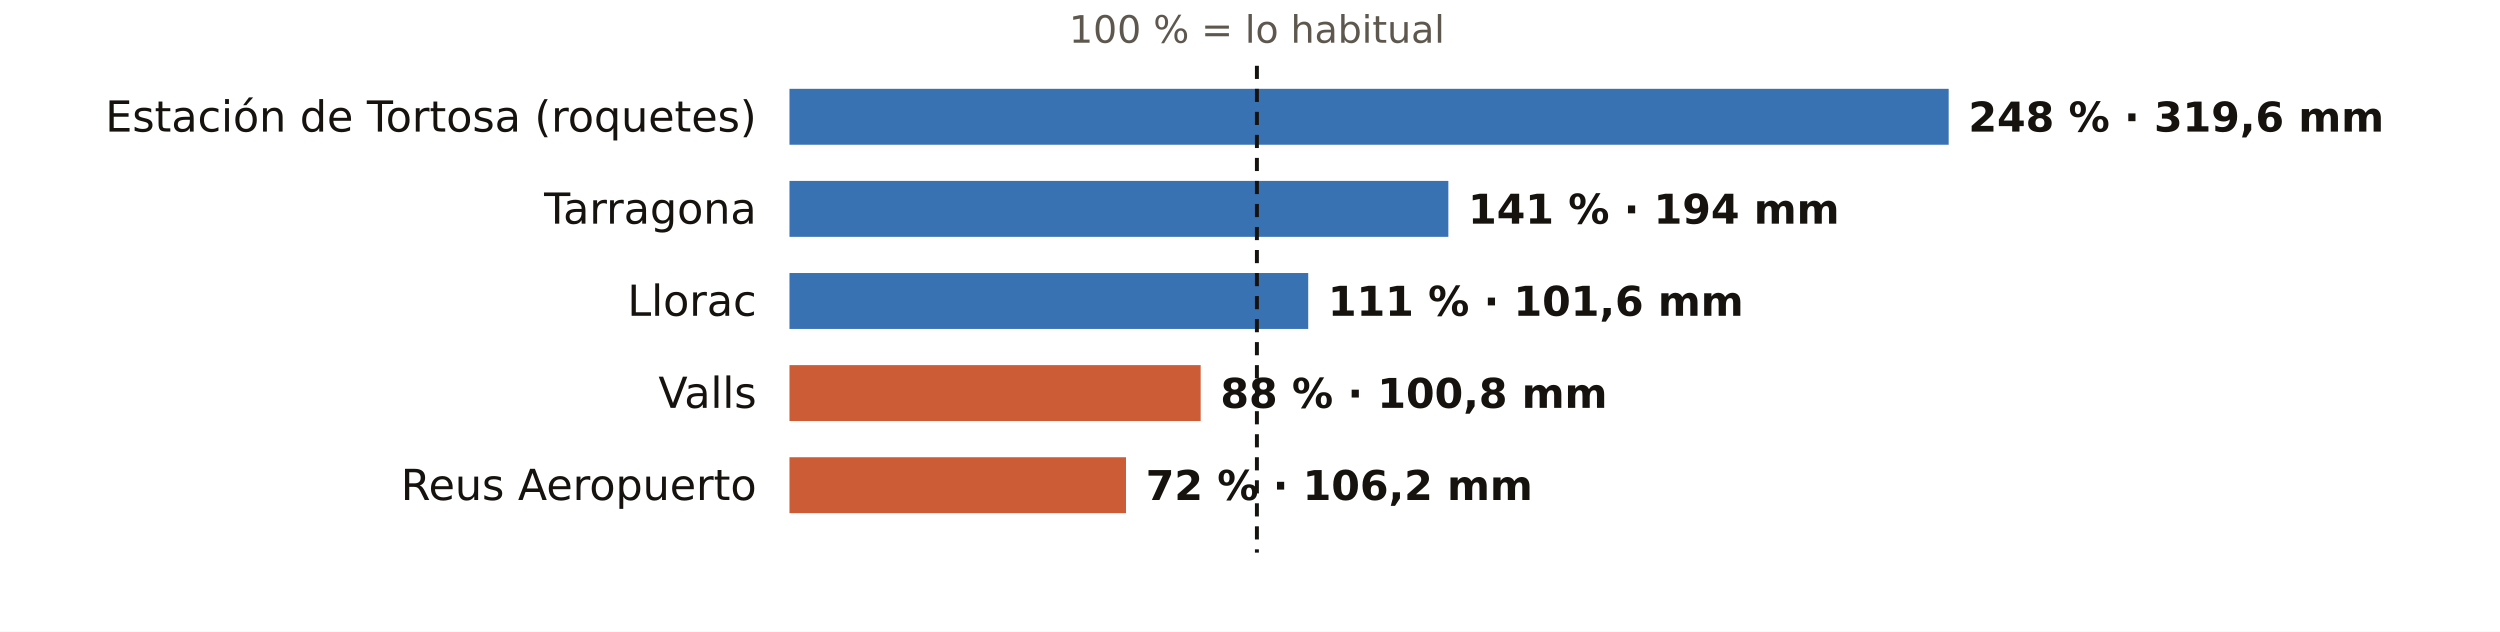
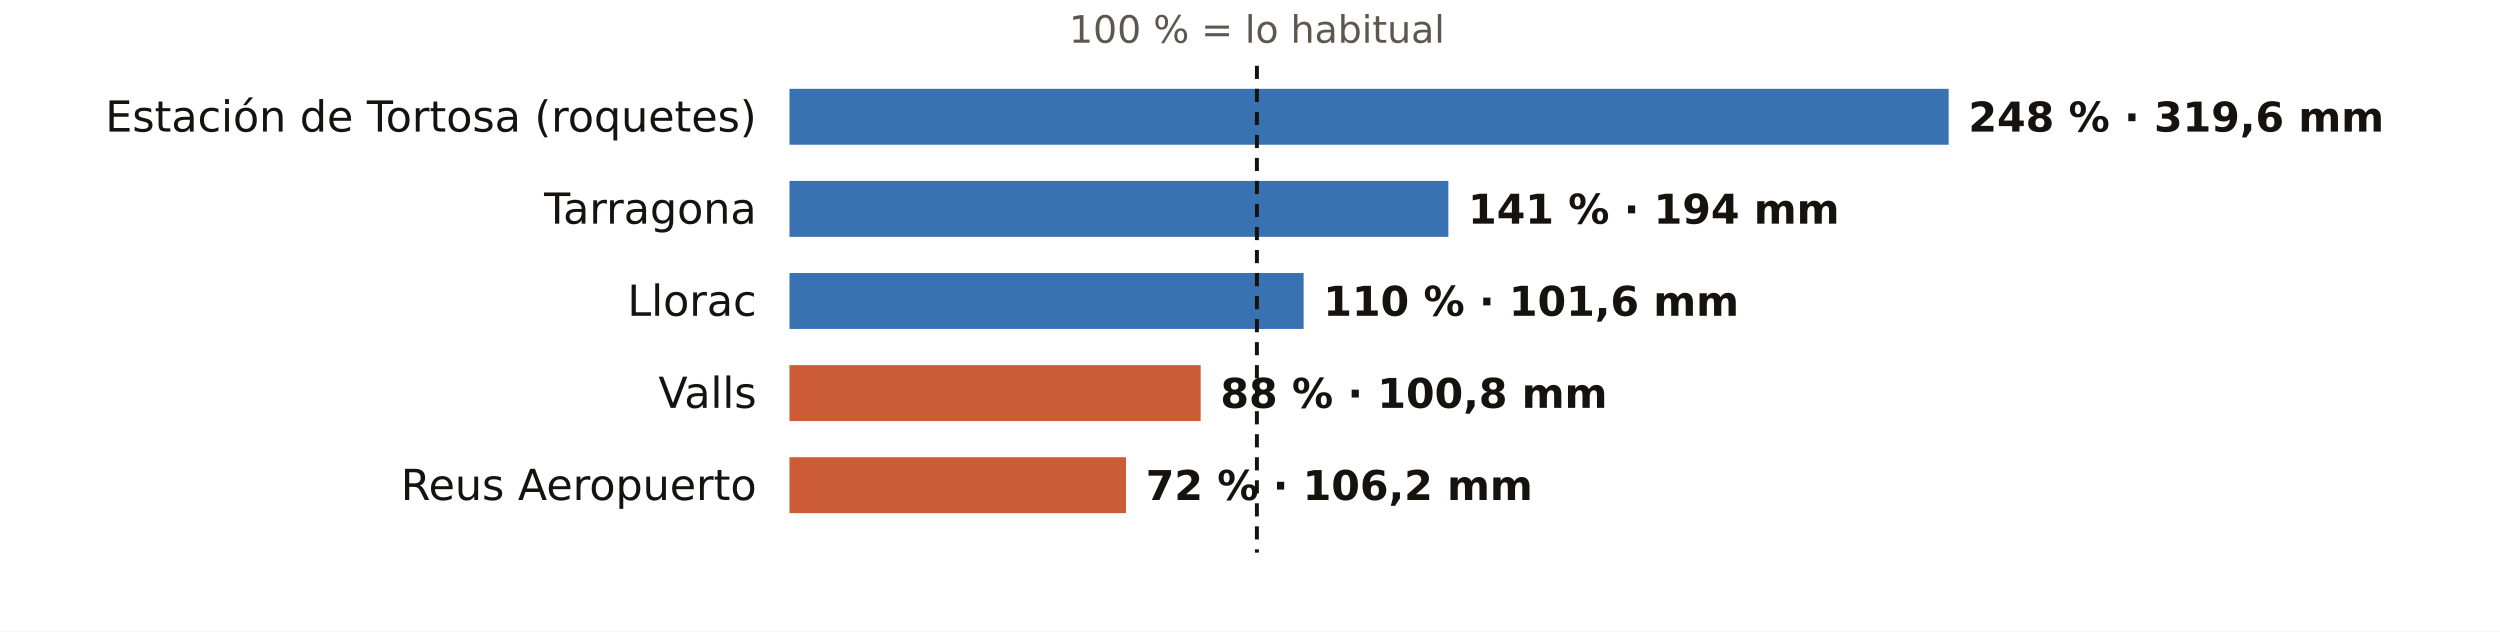
<svg xmlns="http://www.w3.org/2000/svg" viewBox="0 0 760 192" width="760" height="192" role="img" aria-label="El otoño en los pluviómetros de AEMET de Tarragona: % de lo habitual">
  <rect width="760" height="192" fill="#FFFFFF" />
  <text x="382.1" y="13.0" font-size="11.5" fill="#5E574E" text-anchor="middle" font-weight="400" font-family="Public Sans, DejaVu Sans, Arial, sans-serif">100 % = lo habitual</text>
  <text x="230.0" y="40.0" font-size="13" fill="#16130F" text-anchor="end" font-weight="500" font-family="Public Sans, DejaVu Sans, Arial, sans-serif">Estación de Tortosa (roquetes)</text>
  <rect x="240" y="27" width="352.4" height="17" fill="#1F5FA8" opacity="0.88" />
  <text x="598.4" y="40.0" font-size="12.5" fill="#16130F" text-anchor="start" font-weight="600" font-family="Public Sans, DejaVu Sans, Arial, sans-serif">248 % · 319,6 mm</text>
  <text x="230.0" y="68.0" font-size="13" fill="#16130F" text-anchor="end" font-weight="500" font-family="Public Sans, DejaVu Sans, Arial, sans-serif">Tarragona</text>
  <rect x="240" y="55" width="200.3" height="17" fill="#1F5FA8" opacity="0.88" />
  <text x="446.3" y="68.0" font-size="12.5" fill="#16130F" text-anchor="start" font-weight="600" font-family="Public Sans, DejaVu Sans, Arial, sans-serif">141 % · 194 mm</text>
  <text x="230.0" y="96.0" font-size="13" fill="#16130F" text-anchor="end" font-weight="500" font-family="Public Sans, DejaVu Sans, Arial, sans-serif">Llorac</text>
-   <rect x="240" y="83" width="157.7" height="17" fill="#1F5FA8" opacity="0.88" />
-   <text x="403.7" y="96.0" font-size="12.5" fill="#16130F" text-anchor="start" font-weight="600" font-family="Public Sans, DejaVu Sans, Arial, sans-serif">111 % · 101,6 mm</text>
+   <rect x="240" y="83" width="156.3" height="17" fill="#1F5FA8" opacity="0.88" />
+   <text x="402.3" y="96.0" font-size="12.5" fill="#16130F" text-anchor="start" font-weight="600" font-family="Public Sans, DejaVu Sans, Arial, sans-serif">110 % · 101,6 mm</text>
  <text x="230.0" y="124.0" font-size="13" fill="#16130F" text-anchor="end" font-weight="500" font-family="Public Sans, DejaVu Sans, Arial, sans-serif">Valls</text>
  <rect x="240" y="111" width="125.0" height="17" fill="#C4461A" opacity="0.88" />
  <text x="371.0" y="124.0" font-size="12.5" fill="#16130F" text-anchor="start" font-weight="600" font-family="Public Sans, DejaVu Sans, Arial, sans-serif">88 % · 100,8 mm</text>
  <text x="230.0" y="152.0" font-size="13" fill="#16130F" text-anchor="end" font-weight="500" font-family="Public Sans, DejaVu Sans, Arial, sans-serif">Reus Aeropuerto</text>
  <rect x="240" y="139" width="102.3" height="17" fill="#C4461A" opacity="0.88" />
  <text x="348.3" y="152.0" font-size="12.5" fill="#16130F" text-anchor="start" font-weight="600" font-family="Public Sans, DejaVu Sans, Arial, sans-serif">72 % · 106,2 mm</text>
  <line x1="382.1" x2="382.1" y1="20" y2="168" stroke="#16130F" stroke-width="1.2" stroke-dasharray="4 3" />
</svg>
